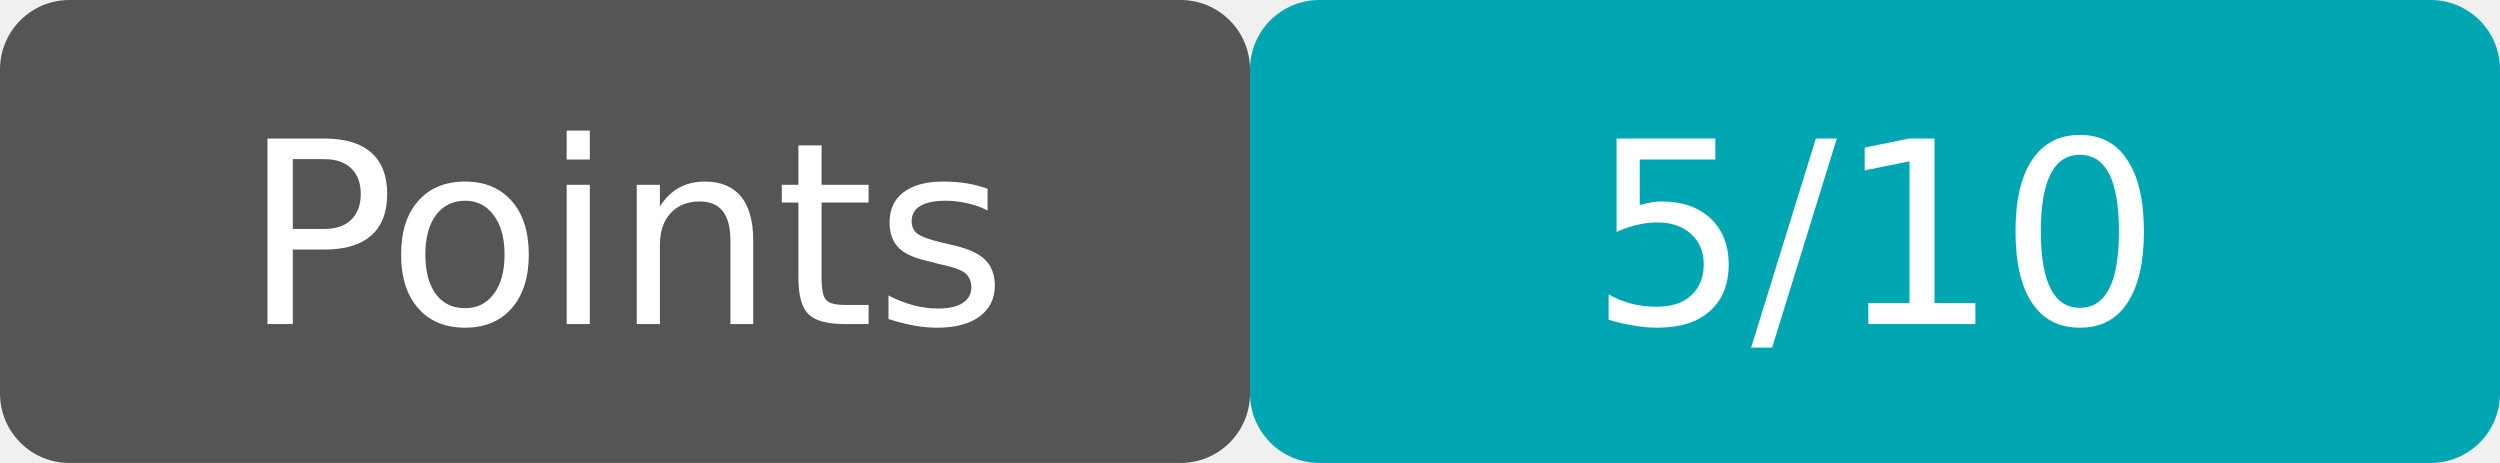
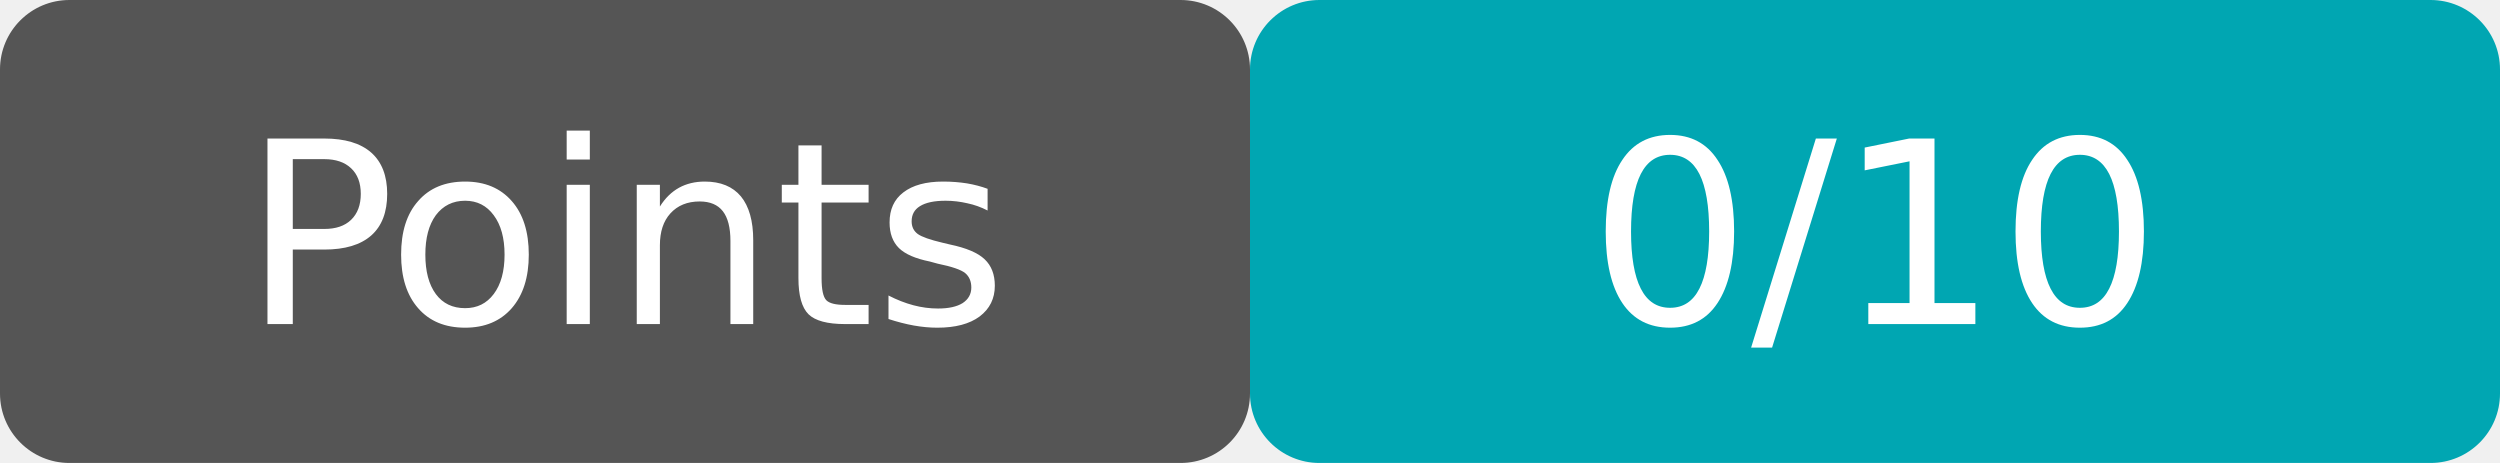
<svg xmlns="http://www.w3.org/2000/svg" width="108" height="20">
  <rect width="54" height="20" rx="3" fill="#555" />
  <rect x="54" width="54" height="20" rx="3" fill="#00a6b2" />
  <g fill="#fff" text-anchor="middle" font-family="Verdana,DejaVu Sans,sans-serif" font-size="11">
    <text x="27" y="14">Points</text>
-     <text x="81" y="14">5/10</text>
+     <text x="81" y="14">0/10</text>
  </g>
</svg>
